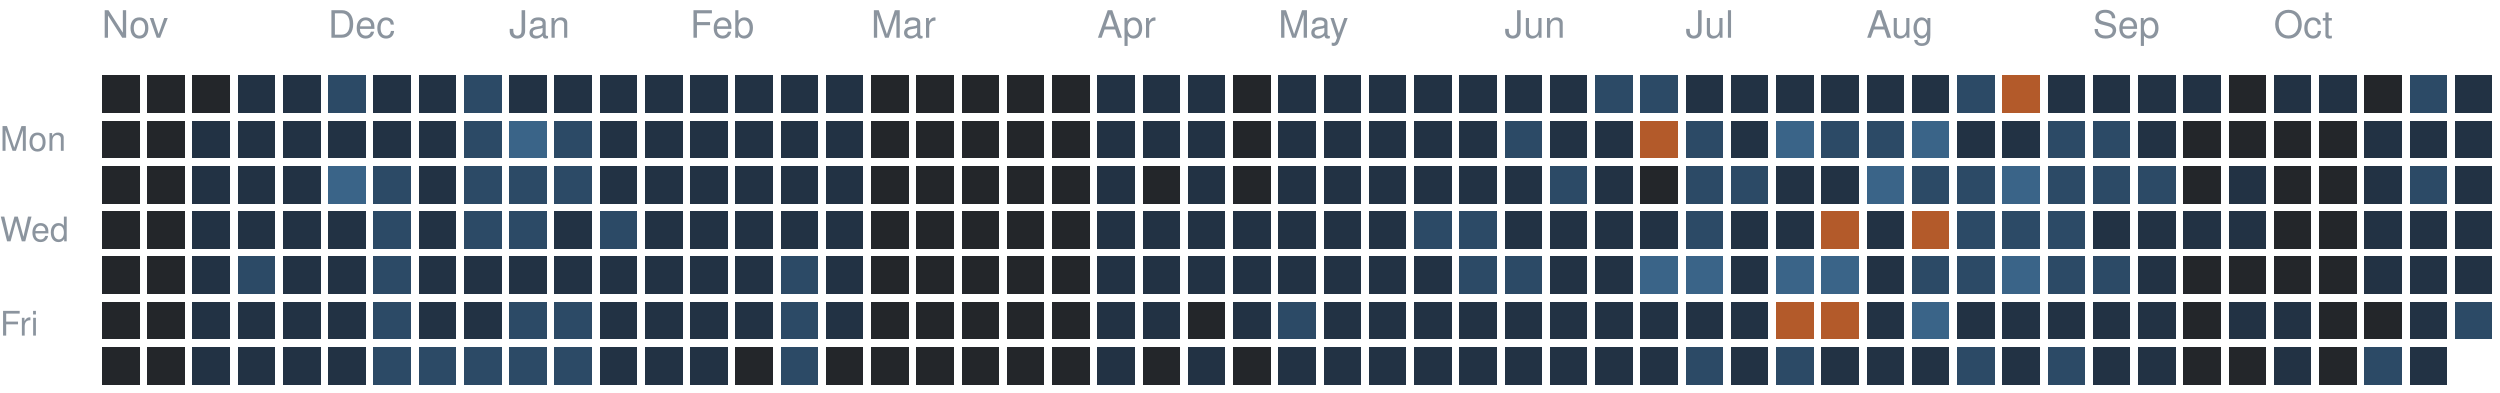
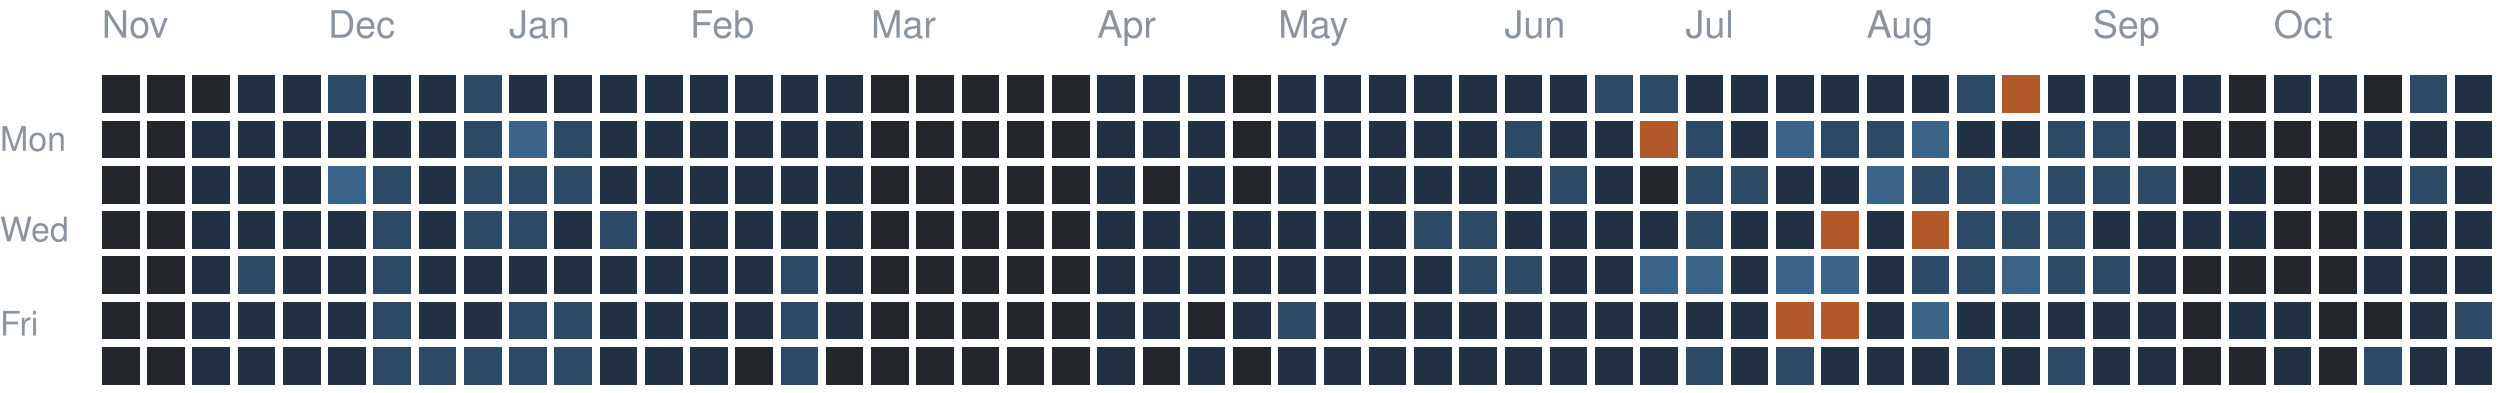
<svg xmlns="http://www.w3.org/2000/svg" version="1.1" width="663" height="104">
  <rect style="fill:#23262a;shape-rendering:crispedges" data-score="0" data-date="2025-11-02" x="27" y="20" width="10" height="10" />
  <rect style="fill:#23262a;shape-rendering:crispedges" data-score="0" data-date="2025-11-09" x="39" y="20" width="10" height="10" />
  <rect style="fill:#23262a;shape-rendering:crispedges" data-score="0" data-date="2025-11-16" x="51" y="20" width="10" height="10" />
  <rect style="fill:#223244;shape-rendering:crispedges" data-score="1" data-date="2025-11-23" x="63" y="20" width="10" height="10" />
  <rect style="fill:#223244;shape-rendering:crispedges" data-score="1" data-date="2025-11-30" x="75" y="20" width="10" height="10" />
  <rect style="fill:#2c4a66;shape-rendering:crispedges" data-score="2" data-date="2025-12-07" x="87" y="20" width="10" height="10" />
  <rect style="fill:#223244;shape-rendering:crispedges" data-score="1" data-date="2025-12-14" x="99" y="20" width="10" height="10" />
  <rect style="fill:#223244;shape-rendering:crispedges" data-score="1" data-date="2025-12-21" x="111" y="20" width="10" height="10" />
  <rect style="fill:#2c4a66;shape-rendering:crispedges" data-score="2" data-date="2025-12-28" x="123" y="20" width="10" height="10" />
  <rect style="fill:#223244;shape-rendering:crispedges" data-score="1" data-date="2026-01-04" x="135" y="20" width="10" height="10" />
  <rect style="fill:#223244;shape-rendering:crispedges" data-score="1" data-date="2026-01-11" x="147" y="20" width="10" height="10" />
  <rect style="fill:#223244;shape-rendering:crispedges" data-score="1" data-date="2026-01-18" x="159" y="20" width="10" height="10" />
  <rect style="fill:#223244;shape-rendering:crispedges" data-score="1" data-date="2026-01-25" x="171" y="20" width="10" height="10" />
  <rect style="fill:#223244;shape-rendering:crispedges" data-score="1" data-date="2026-02-01" x="183" y="20" width="10" height="10" />
  <rect style="fill:#223244;shape-rendering:crispedges" data-score="1" data-date="2026-02-08" x="195" y="20" width="10" height="10" />
  <rect style="fill:#223244;shape-rendering:crispedges" data-score="1" data-date="2026-02-15" x="207" y="20" width="10" height="10" />
  <rect style="fill:#223244;shape-rendering:crispedges" data-score="1" data-date="2026-02-22" x="219" y="20" width="10" height="10" />
  <rect style="fill:#23262a;shape-rendering:crispedges" data-score="0" data-date="2026-03-01" x="231" y="20" width="10" height="10" />
  <rect style="fill:#23262a;shape-rendering:crispedges" data-score="0" data-date="2026-03-08" x="243" y="20" width="10" height="10" />
  <rect style="fill:#23262a;shape-rendering:crispedges" data-score="0" data-date="2026-03-15" x="255" y="20" width="10" height="10" />
  <rect style="fill:#23262a;shape-rendering:crispedges" data-score="0" data-date="2026-03-22" x="267" y="20" width="10" height="10" />
  <rect style="fill:#23262a;shape-rendering:crispedges" data-score="0" data-date="2026-03-29" x="279" y="20" width="10" height="10" />
  <rect style="fill:#223244;shape-rendering:crispedges" data-score="1" data-date="2026-04-05" x="291" y="20" width="10" height="10" />
  <rect style="fill:#223244;shape-rendering:crispedges" data-score="1" data-date="2026-04-12" x="303" y="20" width="10" height="10" />
  <rect style="fill:#223244;shape-rendering:crispedges" data-score="1" data-date="2026-04-19" x="315" y="20" width="10" height="10" />
  <rect style="fill:#23262a;shape-rendering:crispedges" data-score="0" data-date="2026-04-26" x="327" y="20" width="10" height="10" />
  <rect style="fill:#223244;shape-rendering:crispedges" data-score="1" data-date="2026-05-03" x="339" y="20" width="10" height="10" />
  <rect style="fill:#223244;shape-rendering:crispedges" data-score="1" data-date="2026-05-10" x="351" y="20" width="10" height="10" />
  <rect style="fill:#223244;shape-rendering:crispedges" data-score="1" data-date="2026-05-17" x="363" y="20" width="10" height="10" />
  <rect style="fill:#223244;shape-rendering:crispedges" data-score="1" data-date="2026-05-24" x="375" y="20" width="10" height="10" />
  <rect style="fill:#223244;shape-rendering:crispedges" data-score="1" data-date="2026-05-31" x="387" y="20" width="10" height="10" />
  <rect style="fill:#223244;shape-rendering:crispedges" data-score="1" data-date="2026-06-07" x="399" y="20" width="10" height="10" />
  <rect style="fill:#223244;shape-rendering:crispedges" data-score="1" data-date="2026-06-14" x="411" y="20" width="10" height="10" />
  <rect style="fill:#2c4a66;shape-rendering:crispedges" data-score="2" data-date="2026-06-21" x="423" y="20" width="10" height="10" />
  <rect style="fill:#2c4a66;shape-rendering:crispedges" data-score="2" data-date="2026-06-28" x="435" y="20" width="10" height="10" />
  <rect style="fill:#223244;shape-rendering:crispedges" data-score="1" data-date="2026-07-05" x="447" y="20" width="10" height="10" />
  <rect style="fill:#223244;shape-rendering:crispedges" data-score="1" data-date="2026-07-12" x="459" y="20" width="10" height="10" />
  <rect style="fill:#223244;shape-rendering:crispedges" data-score="1" data-date="2026-07-19" x="471" y="20" width="10" height="10" />
  <rect style="fill:#223244;shape-rendering:crispedges" data-score="1" data-date="2026-07-26" x="483" y="20" width="10" height="10" />
  <rect style="fill:#223244;shape-rendering:crispedges" data-score="1" data-date="2026-08-02" x="495" y="20" width="10" height="10" />
  <rect style="fill:#223244;shape-rendering:crispedges" data-score="1" data-date="2026-08-09" x="507" y="20" width="10" height="10" />
  <rect style="fill:#2c4a66;shape-rendering:crispedges" data-score="2" data-date="2026-08-16" x="519" y="20" width="10" height="10" />
  <rect style="fill:#b35a2a;shape-rendering:crispedges" data-score="4" data-date="2026-08-23" x="531" y="20" width="10" height="10" />
  <rect style="fill:#223244;shape-rendering:crispedges" data-score="1" data-date="2026-08-30" x="543" y="20" width="10" height="10" />
  <rect style="fill:#223244;shape-rendering:crispedges" data-score="1" data-date="2026-09-06" x="555" y="20" width="10" height="10" />
  <rect style="fill:#223244;shape-rendering:crispedges" data-score="1" data-date="2026-09-13" x="567" y="20" width="10" height="10" />
  <rect style="fill:#223244;shape-rendering:crispedges" data-score="1" data-date="2026-09-20" x="579" y="20" width="10" height="10" />
  <rect style="fill:#23262a;shape-rendering:crispedges" data-score="0" data-date="2026-09-27" x="591" y="20" width="10" height="10" />
  <rect style="fill:#223244;shape-rendering:crispedges" data-score="1" data-date="2026-10-04" x="603" y="20" width="10" height="10" />
  <rect style="fill:#223244;shape-rendering:crispedges" data-score="1" data-date="2026-10-11" x="615" y="20" width="10" height="10" />
  <rect style="fill:#23262a;shape-rendering:crispedges" data-score="0" data-date="2026-10-18" x="627" y="20" width="10" height="10" />
  <rect style="fill:#2c4a66;shape-rendering:crispedges" data-score="2" data-date="2026-10-25" x="639" y="20" width="10" height="10" />
  <rect style="fill:#223244;shape-rendering:crispedges" data-score="1" data-date="2026-11-01" x="651" y="20" width="10" height="10" />
  <rect style="fill:#23262a;shape-rendering:crispedges" data-score="0" data-date="2025-11-03" x="27" y="32" width="10" height="10" />
  <rect style="fill:#23262a;shape-rendering:crispedges" data-score="0" data-date="2025-11-10" x="39" y="32" width="10" height="10" />
  <rect style="fill:#223244;shape-rendering:crispedges" data-score="1" data-date="2025-11-17" x="51" y="32" width="10" height="10" />
  <rect style="fill:#223244;shape-rendering:crispedges" data-score="1" data-date="2025-11-24" x="63" y="32" width="10" height="10" />
  <rect style="fill:#223244;shape-rendering:crispedges" data-score="1" data-date="2025-12-01" x="75" y="32" width="10" height="10" />
  <rect style="fill:#223244;shape-rendering:crispedges" data-score="1" data-date="2025-12-08" x="87" y="32" width="10" height="10" />
  <rect style="fill:#223244;shape-rendering:crispedges" data-score="1" data-date="2025-12-15" x="99" y="32" width="10" height="10" />
  <rect style="fill:#223244;shape-rendering:crispedges" data-score="1" data-date="2025-12-22" x="111" y="32" width="10" height="10" />
  <rect style="fill:#2c4a66;shape-rendering:crispedges" data-score="2" data-date="2025-12-29" x="123" y="32" width="10" height="10" />
  <rect style="fill:#3a6488;shape-rendering:crispedges" data-score="3" data-date="2026-01-05" x="135" y="32" width="10" height="10" />
  <rect style="fill:#2c4a66;shape-rendering:crispedges" data-score="2" data-date="2026-01-12" x="147" y="32" width="10" height="10" />
  <rect style="fill:#223244;shape-rendering:crispedges" data-score="1" data-date="2026-01-19" x="159" y="32" width="10" height="10" />
  <rect style="fill:#223244;shape-rendering:crispedges" data-score="1" data-date="2026-01-26" x="171" y="32" width="10" height="10" />
  <rect style="fill:#223244;shape-rendering:crispedges" data-score="1" data-date="2026-02-02" x="183" y="32" width="10" height="10" />
  <rect style="fill:#223244;shape-rendering:crispedges" data-score="1" data-date="2026-02-09" x="195" y="32" width="10" height="10" />
  <rect style="fill:#223244;shape-rendering:crispedges" data-score="1" data-date="2026-02-16" x="207" y="32" width="10" height="10" />
  <rect style="fill:#223244;shape-rendering:crispedges" data-score="1" data-date="2026-02-23" x="219" y="32" width="10" height="10" />
  <rect style="fill:#23262a;shape-rendering:crispedges" data-score="0" data-date="2026-03-02" x="231" y="32" width="10" height="10" />
  <rect style="fill:#23262a;shape-rendering:crispedges" data-score="0" data-date="2026-03-09" x="243" y="32" width="10" height="10" />
  <rect style="fill:#23262a;shape-rendering:crispedges" data-score="0" data-date="2026-03-16" x="255" y="32" width="10" height="10" />
  <rect style="fill:#23262a;shape-rendering:crispedges" data-score="0" data-date="2026-03-23" x="267" y="32" width="10" height="10" />
  <rect style="fill:#23262a;shape-rendering:crispedges" data-score="0" data-date="2026-03-30" x="279" y="32" width="10" height="10" />
  <rect style="fill:#223244;shape-rendering:crispedges" data-score="1" data-date="2026-04-06" x="291" y="32" width="10" height="10" />
  <rect style="fill:#223244;shape-rendering:crispedges" data-score="1" data-date="2026-04-13" x="303" y="32" width="10" height="10" />
  <rect style="fill:#223244;shape-rendering:crispedges" data-score="1" data-date="2026-04-20" x="315" y="32" width="10" height="10" />
  <rect style="fill:#23262a;shape-rendering:crispedges" data-score="0" data-date="2026-04-27" x="327" y="32" width="10" height="10" />
  <rect style="fill:#223244;shape-rendering:crispedges" data-score="1" data-date="2026-05-04" x="339" y="32" width="10" height="10" />
  <rect style="fill:#223244;shape-rendering:crispedges" data-score="1" data-date="2026-05-11" x="351" y="32" width="10" height="10" />
  <rect style="fill:#223244;shape-rendering:crispedges" data-score="1" data-date="2026-05-18" x="363" y="32" width="10" height="10" />
  <rect style="fill:#223244;shape-rendering:crispedges" data-score="1" data-date="2026-05-25" x="375" y="32" width="10" height="10" />
  <rect style="fill:#223244;shape-rendering:crispedges" data-score="1" data-date="2026-06-01" x="387" y="32" width="10" height="10" />
  <rect style="fill:#2c4a66;shape-rendering:crispedges" data-score="2" data-date="2026-06-08" x="399" y="32" width="10" height="10" />
  <rect style="fill:#223244;shape-rendering:crispedges" data-score="1" data-date="2026-06-15" x="411" y="32" width="10" height="10" />
  <rect style="fill:#223244;shape-rendering:crispedges" data-score="1" data-date="2026-06-22" x="423" y="32" width="10" height="10" />
  <rect style="fill:#b35a2a;shape-rendering:crispedges" data-score="4" data-date="2026-06-29" x="435" y="32" width="10" height="10" />
  <rect style="fill:#2c4a66;shape-rendering:crispedges" data-score="2" data-date="2026-07-06" x="447" y="32" width="10" height="10" />
  <rect style="fill:#223244;shape-rendering:crispedges" data-score="1" data-date="2026-07-13" x="459" y="32" width="10" height="10" />
  <rect style="fill:#3a6488;shape-rendering:crispedges" data-score="3" data-date="2026-07-20" x="471" y="32" width="10" height="10" />
  <rect style="fill:#2c4a66;shape-rendering:crispedges" data-score="2" data-date="2026-07-27" x="483" y="32" width="10" height="10" />
  <rect style="fill:#2c4a66;shape-rendering:crispedges" data-score="2" data-date="2026-08-03" x="495" y="32" width="10" height="10" />
  <rect style="fill:#3a6488;shape-rendering:crispedges" data-score="3" data-date="2026-08-10" x="507" y="32" width="10" height="10" />
  <rect style="fill:#223244;shape-rendering:crispedges" data-score="1" data-date="2026-08-17" x="519" y="32" width="10" height="10" />
  <rect style="fill:#223244;shape-rendering:crispedges" data-score="1" data-date="2026-08-24" x="531" y="32" width="10" height="10" />
  <rect style="fill:#2c4a66;shape-rendering:crispedges" data-score="2" data-date="2026-08-31" x="543" y="32" width="10" height="10" />
  <rect style="fill:#2c4a66;shape-rendering:crispedges" data-score="2" data-date="2026-09-07" x="555" y="32" width="10" height="10" />
  <rect style="fill:#223244;shape-rendering:crispedges" data-score="1" data-date="2026-09-14" x="567" y="32" width="10" height="10" />
  <rect style="fill:#23262a;shape-rendering:crispedges" data-score="0" data-date="2026-09-21" x="579" y="32" width="10" height="10" />
  <rect style="fill:#23262a;shape-rendering:crispedges" data-score="0" data-date="2026-09-28" x="591" y="32" width="10" height="10" />
  <rect style="fill:#23262a;shape-rendering:crispedges" data-score="0" data-date="2026-10-05" x="603" y="32" width="10" height="10" />
  <rect style="fill:#23262a;shape-rendering:crispedges" data-score="0" data-date="2026-10-12" x="615" y="32" width="10" height="10" />
  <rect style="fill:#223244;shape-rendering:crispedges" data-score="1" data-date="2026-10-19" x="627" y="32" width="10" height="10" />
  <rect style="fill:#223244;shape-rendering:crispedges" data-score="1" data-date="2026-10-26" x="639" y="32" width="10" height="10" />
  <rect style="fill:#223244;shape-rendering:crispedges" data-score="1" data-date="2026-11-02" x="651" y="32" width="10" height="10" />
  <rect style="fill:#23262a;shape-rendering:crispedges" data-score="0" data-date="2025-11-04" x="27" y="44" width="10" height="10" />
  <rect style="fill:#23262a;shape-rendering:crispedges" data-score="0" data-date="2025-11-11" x="39" y="44" width="10" height="10" />
  <rect style="fill:#223244;shape-rendering:crispedges" data-score="1" data-date="2025-11-18" x="51" y="44" width="10" height="10" />
  <rect style="fill:#223244;shape-rendering:crispedges" data-score="1" data-date="2025-11-25" x="63" y="44" width="10" height="10" />
  <rect style="fill:#223244;shape-rendering:crispedges" data-score="1" data-date="2025-12-02" x="75" y="44" width="10" height="10" />
  <rect style="fill:#3a6488;shape-rendering:crispedges" data-score="3" data-date="2025-12-09" x="87" y="44" width="10" height="10" />
  <rect style="fill:#2c4a66;shape-rendering:crispedges" data-score="2" data-date="2025-12-16" x="99" y="44" width="10" height="10" />
  <rect style="fill:#223244;shape-rendering:crispedges" data-score="1" data-date="2025-12-23" x="111" y="44" width="10" height="10" />
  <rect style="fill:#2c4a66;shape-rendering:crispedges" data-score="2" data-date="2025-12-30" x="123" y="44" width="10" height="10" />
  <rect style="fill:#2c4a66;shape-rendering:crispedges" data-score="2" data-date="2026-01-06" x="135" y="44" width="10" height="10" />
  <rect style="fill:#2c4a66;shape-rendering:crispedges" data-score="2" data-date="2026-01-13" x="147" y="44" width="10" height="10" />
  <rect style="fill:#223244;shape-rendering:crispedges" data-score="1" data-date="2026-01-20" x="159" y="44" width="10" height="10" />
  <rect style="fill:#223244;shape-rendering:crispedges" data-score="1" data-date="2026-01-27" x="171" y="44" width="10" height="10" />
  <rect style="fill:#223244;shape-rendering:crispedges" data-score="1" data-date="2026-02-03" x="183" y="44" width="10" height="10" />
  <rect style="fill:#223244;shape-rendering:crispedges" data-score="1" data-date="2026-02-10" x="195" y="44" width="10" height="10" />
  <rect style="fill:#223244;shape-rendering:crispedges" data-score="1" data-date="2026-02-17" x="207" y="44" width="10" height="10" />
  <rect style="fill:#223244;shape-rendering:crispedges" data-score="1" data-date="2026-02-24" x="219" y="44" width="10" height="10" />
  <rect style="fill:#23262a;shape-rendering:crispedges" data-score="0" data-date="2026-03-03" x="231" y="44" width="10" height="10" />
  <rect style="fill:#23262a;shape-rendering:crispedges" data-score="0" data-date="2026-03-10" x="243" y="44" width="10" height="10" />
  <rect style="fill:#23262a;shape-rendering:crispedges" data-score="0" data-date="2026-03-17" x="255" y="44" width="10" height="10" />
  <rect style="fill:#23262a;shape-rendering:crispedges" data-score="0" data-date="2026-03-24" x="267" y="44" width="10" height="10" />
  <rect style="fill:#23262a;shape-rendering:crispedges" data-score="0" data-date="2026-03-31" x="279" y="44" width="10" height="10" />
  <rect style="fill:#223244;shape-rendering:crispedges" data-score="1" data-date="2026-04-07" x="291" y="44" width="10" height="10" />
  <rect style="fill:#23262a;shape-rendering:crispedges" data-score="0" data-date="2026-04-14" x="303" y="44" width="10" height="10" />
  <rect style="fill:#223244;shape-rendering:crispedges" data-score="1" data-date="2026-04-21" x="315" y="44" width="10" height="10" />
  <rect style="fill:#23262a;shape-rendering:crispedges" data-score="0" data-date="2026-04-28" x="327" y="44" width="10" height="10" />
  <rect style="fill:#223244;shape-rendering:crispedges" data-score="1" data-date="2026-05-05" x="339" y="44" width="10" height="10" />
  <rect style="fill:#223244;shape-rendering:crispedges" data-score="1" data-date="2026-05-12" x="351" y="44" width="10" height="10" />
  <rect style="fill:#223244;shape-rendering:crispedges" data-score="1" data-date="2026-05-19" x="363" y="44" width="10" height="10" />
  <rect style="fill:#223244;shape-rendering:crispedges" data-score="1" data-date="2026-05-26" x="375" y="44" width="10" height="10" />
  <rect style="fill:#223244;shape-rendering:crispedges" data-score="1" data-date="2026-06-02" x="387" y="44" width="10" height="10" />
  <rect style="fill:#223244;shape-rendering:crispedges" data-score="1" data-date="2026-06-09" x="399" y="44" width="10" height="10" />
  <rect style="fill:#2c4a66;shape-rendering:crispedges" data-score="2" data-date="2026-06-16" x="411" y="44" width="10" height="10" />
  <rect style="fill:#223244;shape-rendering:crispedges" data-score="1" data-date="2026-06-23" x="423" y="44" width="10" height="10" />
  <rect style="fill:#23262a;shape-rendering:crispedges" data-score="0" data-date="2026-06-30" x="435" y="44" width="10" height="10" />
  <rect style="fill:#2c4a66;shape-rendering:crispedges" data-score="2" data-date="2026-07-07" x="447" y="44" width="10" height="10" />
  <rect style="fill:#2c4a66;shape-rendering:crispedges" data-score="2" data-date="2026-07-14" x="459" y="44" width="10" height="10" />
  <rect style="fill:#223244;shape-rendering:crispedges" data-score="1" data-date="2026-07-21" x="471" y="44" width="10" height="10" />
  <rect style="fill:#223244;shape-rendering:crispedges" data-score="1" data-date="2026-07-28" x="483" y="44" width="10" height="10" />
  <rect style="fill:#3a6488;shape-rendering:crispedges" data-score="3" data-date="2026-08-04" x="495" y="44" width="10" height="10" />
  <rect style="fill:#2c4a66;shape-rendering:crispedges" data-score="2" data-date="2026-08-11" x="507" y="44" width="10" height="10" />
  <rect style="fill:#2c4a66;shape-rendering:crispedges" data-score="2" data-date="2026-08-18" x="519" y="44" width="10" height="10" />
  <rect style="fill:#3a6488;shape-rendering:crispedges" data-score="3" data-date="2026-08-25" x="531" y="44" width="10" height="10" />
  <rect style="fill:#2c4a66;shape-rendering:crispedges" data-score="2" data-date="2026-09-01" x="543" y="44" width="10" height="10" />
  <rect style="fill:#2c4a66;shape-rendering:crispedges" data-score="2" data-date="2026-09-08" x="555" y="44" width="10" height="10" />
  <rect style="fill:#2c4a66;shape-rendering:crispedges" data-score="2" data-date="2026-09-15" x="567" y="44" width="10" height="10" />
  <rect style="fill:#23262a;shape-rendering:crispedges" data-score="0" data-date="2026-09-22" x="579" y="44" width="10" height="10" />
  <rect style="fill:#223244;shape-rendering:crispedges" data-score="1" data-date="2026-09-29" x="591" y="44" width="10" height="10" />
  <rect style="fill:#23262a;shape-rendering:crispedges" data-score="0" data-date="2026-10-06" x="603" y="44" width="10" height="10" />
  <rect style="fill:#23262a;shape-rendering:crispedges" data-score="0" data-date="2026-10-13" x="615" y="44" width="10" height="10" />
  <rect style="fill:#223244;shape-rendering:crispedges" data-score="1" data-date="2026-10-20" x="627" y="44" width="10" height="10" />
  <rect style="fill:#2c4a66;shape-rendering:crispedges" data-score="2" data-date="2026-10-27" x="639" y="44" width="10" height="10" />
  <rect style="fill:#223244;shape-rendering:crispedges" data-score="1" data-date="2026-11-03" x="651" y="44" width="10" height="10" />
  <rect style="fill:#23262a;shape-rendering:crispedges" data-score="0" data-date="2025-11-05" x="27" y="56" width="10" height="10" />
  <rect style="fill:#23262a;shape-rendering:crispedges" data-score="0" data-date="2025-11-12" x="39" y="56" width="10" height="10" />
  <rect style="fill:#223244;shape-rendering:crispedges" data-score="1" data-date="2025-11-19" x="51" y="56" width="10" height="10" />
  <rect style="fill:#223244;shape-rendering:crispedges" data-score="1" data-date="2025-11-26" x="63" y="56" width="10" height="10" />
  <rect style="fill:#223244;shape-rendering:crispedges" data-score="1" data-date="2025-12-03" x="75" y="56" width="10" height="10" />
  <rect style="fill:#223244;shape-rendering:crispedges" data-score="1" data-date="2025-12-10" x="87" y="56" width="10" height="10" />
  <rect style="fill:#2c4a66;shape-rendering:crispedges" data-score="2" data-date="2025-12-17" x="99" y="56" width="10" height="10" />
  <rect style="fill:#223244;shape-rendering:crispedges" data-score="1" data-date="2025-12-24" x="111" y="56" width="10" height="10" />
  <rect style="fill:#2c4a66;shape-rendering:crispedges" data-score="2" data-date="2025-12-31" x="123" y="56" width="10" height="10" />
  <rect style="fill:#2c4a66;shape-rendering:crispedges" data-score="2" data-date="2026-01-07" x="135" y="56" width="10" height="10" />
  <rect style="fill:#223244;shape-rendering:crispedges" data-score="1" data-date="2026-01-14" x="147" y="56" width="10" height="10" />
  <rect style="fill:#2c4a66;shape-rendering:crispedges" data-score="2" data-date="2026-01-21" x="159" y="56" width="10" height="10" />
  <rect style="fill:#223244;shape-rendering:crispedges" data-score="1" data-date="2026-01-28" x="171" y="56" width="10" height="10" />
  <rect style="fill:#223244;shape-rendering:crispedges" data-score="1" data-date="2026-02-04" x="183" y="56" width="10" height="10" />
  <rect style="fill:#223244;shape-rendering:crispedges" data-score="1" data-date="2026-02-11" x="195" y="56" width="10" height="10" />
  <rect style="fill:#223244;shape-rendering:crispedges" data-score="1" data-date="2026-02-18" x="207" y="56" width="10" height="10" />
  <rect style="fill:#223244;shape-rendering:crispedges" data-score="1" data-date="2026-02-25" x="219" y="56" width="10" height="10" />
  <rect style="fill:#23262a;shape-rendering:crispedges" data-score="0" data-date="2026-03-04" x="231" y="56" width="10" height="10" />
  <rect style="fill:#23262a;shape-rendering:crispedges" data-score="0" data-date="2026-03-11" x="243" y="56" width="10" height="10" />
  <rect style="fill:#23262a;shape-rendering:crispedges" data-score="0" data-date="2026-03-18" x="255" y="56" width="10" height="10" />
  <rect style="fill:#23262a;shape-rendering:crispedges" data-score="0" data-date="2026-03-25" x="267" y="56" width="10" height="10" />
  <rect style="fill:#23262a;shape-rendering:crispedges" data-score="0" data-date="2026-04-01" x="279" y="56" width="10" height="10" />
  <rect style="fill:#223244;shape-rendering:crispedges" data-score="1" data-date="2026-04-08" x="291" y="56" width="10" height="10" />
  <rect style="fill:#223244;shape-rendering:crispedges" data-score="1" data-date="2026-04-15" x="303" y="56" width="10" height="10" />
  <rect style="fill:#223244;shape-rendering:crispedges" data-score="1" data-date="2026-04-22" x="315" y="56" width="10" height="10" />
  <rect style="fill:#223244;shape-rendering:crispedges" data-score="1" data-date="2026-04-29" x="327" y="56" width="10" height="10" />
  <rect style="fill:#223244;shape-rendering:crispedges" data-score="1" data-date="2026-05-06" x="339" y="56" width="10" height="10" />
  <rect style="fill:#223244;shape-rendering:crispedges" data-score="1" data-date="2026-05-13" x="351" y="56" width="10" height="10" />
  <rect style="fill:#223244;shape-rendering:crispedges" data-score="1" data-date="2026-05-20" x="363" y="56" width="10" height="10" />
  <rect style="fill:#2c4a66;shape-rendering:crispedges" data-score="2" data-date="2026-05-27" x="375" y="56" width="10" height="10" />
  <rect style="fill:#2c4a66;shape-rendering:crispedges" data-score="2" data-date="2026-06-03" x="387" y="56" width="10" height="10" />
  <rect style="fill:#223244;shape-rendering:crispedges" data-score="1" data-date="2026-06-10" x="399" y="56" width="10" height="10" />
  <rect style="fill:#223244;shape-rendering:crispedges" data-score="1" data-date="2026-06-17" x="411" y="56" width="10" height="10" />
  <rect style="fill:#223244;shape-rendering:crispedges" data-score="1" data-date="2026-06-24" x="423" y="56" width="10" height="10" />
  <rect style="fill:#223244;shape-rendering:crispedges" data-score="1" data-date="2026-07-01" x="435" y="56" width="10" height="10" />
  <rect style="fill:#2c4a66;shape-rendering:crispedges" data-score="2" data-date="2026-07-08" x="447" y="56" width="10" height="10" />
  <rect style="fill:#223244;shape-rendering:crispedges" data-score="1" data-date="2026-07-15" x="459" y="56" width="10" height="10" />
  <rect style="fill:#223244;shape-rendering:crispedges" data-score="1" data-date="2026-07-22" x="471" y="56" width="10" height="10" />
  <rect style="fill:#b35a2a;shape-rendering:crispedges" data-score="4" data-date="2026-07-29" x="483" y="56" width="10" height="10" />
  <rect style="fill:#223244;shape-rendering:crispedges" data-score="1" data-date="2026-08-05" x="495" y="56" width="10" height="10" />
  <rect style="fill:#b35a2a;shape-rendering:crispedges" data-score="4" data-date="2026-08-12" x="507" y="56" width="10" height="10" />
  <rect style="fill:#2c4a66;shape-rendering:crispedges" data-score="2" data-date="2026-08-19" x="519" y="56" width="10" height="10" />
  <rect style="fill:#2c4a66;shape-rendering:crispedges" data-score="2" data-date="2026-08-26" x="531" y="56" width="10" height="10" />
  <rect style="fill:#2c4a66;shape-rendering:crispedges" data-score="2" data-date="2026-09-02" x="543" y="56" width="10" height="10" />
  <rect style="fill:#223244;shape-rendering:crispedges" data-score="1" data-date="2026-09-09" x="555" y="56" width="10" height="10" />
  <rect style="fill:#223244;shape-rendering:crispedges" data-score="1" data-date="2026-09-16" x="567" y="56" width="10" height="10" />
  <rect style="fill:#223244;shape-rendering:crispedges" data-score="1" data-date="2026-09-23" x="579" y="56" width="10" height="10" />
  <rect style="fill:#223244;shape-rendering:crispedges" data-score="1" data-date="2026-09-30" x="591" y="56" width="10" height="10" />
  <rect style="fill:#23262a;shape-rendering:crispedges" data-score="0" data-date="2026-10-07" x="603" y="56" width="10" height="10" />
  <rect style="fill:#23262a;shape-rendering:crispedges" data-score="0" data-date="2026-10-14" x="615" y="56" width="10" height="10" />
  <rect style="fill:#223244;shape-rendering:crispedges" data-score="1" data-date="2026-10-21" x="627" y="56" width="10" height="10" />
  <rect style="fill:#223244;shape-rendering:crispedges" data-score="1" data-date="2026-10-28" x="639" y="56" width="10" height="10" />
  <rect style="fill:#223244;shape-rendering:crispedges" data-score="1" data-date="2026-11-04" x="651" y="56" width="10" height="10" />
  <rect style="fill:#23262a;shape-rendering:crispedges" data-score="0" data-date="2025-11-06" x="27" y="68" width="10" height="10" />
  <rect style="fill:#23262a;shape-rendering:crispedges" data-score="0" data-date="2025-11-13" x="39" y="68" width="10" height="10" />
  <rect style="fill:#223244;shape-rendering:crispedges" data-score="1" data-date="2025-11-20" x="51" y="68" width="10" height="10" />
  <rect style="fill:#2c4a66;shape-rendering:crispedges" data-score="2" data-date="2025-11-27" x="63" y="68" width="10" height="10" />
  <rect style="fill:#223244;shape-rendering:crispedges" data-score="1" data-date="2025-12-04" x="75" y="68" width="10" height="10" />
  <rect style="fill:#223244;shape-rendering:crispedges" data-score="1" data-date="2025-12-11" x="87" y="68" width="10" height="10" />
  <rect style="fill:#2c4a66;shape-rendering:crispedges" data-score="2" data-date="2025-12-18" x="99" y="68" width="10" height="10" />
  <rect style="fill:#223244;shape-rendering:crispedges" data-score="1" data-date="2025-12-25" x="111" y="68" width="10" height="10" />
  <rect style="fill:#223244;shape-rendering:crispedges" data-score="1" data-date="2026-01-01" x="123" y="68" width="10" height="10" />
  <rect style="fill:#223244;shape-rendering:crispedges" data-score="1" data-date="2026-01-08" x="135" y="68" width="10" height="10" />
  <rect style="fill:#223244;shape-rendering:crispedges" data-score="1" data-date="2026-01-15" x="147" y="68" width="10" height="10" />
  <rect style="fill:#223244;shape-rendering:crispedges" data-score="1" data-date="2026-01-22" x="159" y="68" width="10" height="10" />
  <rect style="fill:#223244;shape-rendering:crispedges" data-score="1" data-date="2026-01-29" x="171" y="68" width="10" height="10" />
  <rect style="fill:#223244;shape-rendering:crispedges" data-score="1" data-date="2026-02-05" x="183" y="68" width="10" height="10" />
  <rect style="fill:#223244;shape-rendering:crispedges" data-score="1" data-date="2026-02-12" x="195" y="68" width="10" height="10" />
  <rect style="fill:#2c4a66;shape-rendering:crispedges" data-score="2" data-date="2026-02-19" x="207" y="68" width="10" height="10" />
  <rect style="fill:#223244;shape-rendering:crispedges" data-score="1" data-date="2026-02-26" x="219" y="68" width="10" height="10" />
  <rect style="fill:#23262a;shape-rendering:crispedges" data-score="0" data-date="2026-03-05" x="231" y="68" width="10" height="10" />
  <rect style="fill:#23262a;shape-rendering:crispedges" data-score="0" data-date="2026-03-12" x="243" y="68" width="10" height="10" />
  <rect style="fill:#23262a;shape-rendering:crispedges" data-score="0" data-date="2026-03-19" x="255" y="68" width="10" height="10" />
  <rect style="fill:#23262a;shape-rendering:crispedges" data-score="0" data-date="2026-03-26" x="267" y="68" width="10" height="10" />
  <rect style="fill:#23262a;shape-rendering:crispedges" data-score="0" data-date="2026-04-02" x="279" y="68" width="10" height="10" />
  <rect style="fill:#223244;shape-rendering:crispedges" data-score="1" data-date="2026-04-09" x="291" y="68" width="10" height="10" />
  <rect style="fill:#223244;shape-rendering:crispedges" data-score="1" data-date="2026-04-16" x="303" y="68" width="10" height="10" />
  <rect style="fill:#223244;shape-rendering:crispedges" data-score="1" data-date="2026-04-23" x="315" y="68" width="10" height="10" />
  <rect style="fill:#223244;shape-rendering:crispedges" data-score="1" data-date="2026-04-30" x="327" y="68" width="10" height="10" />
  <rect style="fill:#223244;shape-rendering:crispedges" data-score="1" data-date="2026-05-07" x="339" y="68" width="10" height="10" />
  <rect style="fill:#223244;shape-rendering:crispedges" data-score="1" data-date="2026-05-14" x="351" y="68" width="10" height="10" />
  <rect style="fill:#223244;shape-rendering:crispedges" data-score="1" data-date="2026-05-21" x="363" y="68" width="10" height="10" />
  <rect style="fill:#223244;shape-rendering:crispedges" data-score="1" data-date="2026-05-28" x="375" y="68" width="10" height="10" />
  <rect style="fill:#2c4a66;shape-rendering:crispedges" data-score="2" data-date="2026-06-04" x="387" y="68" width="10" height="10" />
  <rect style="fill:#2c4a66;shape-rendering:crispedges" data-score="2" data-date="2026-06-11" x="399" y="68" width="10" height="10" />
  <rect style="fill:#223244;shape-rendering:crispedges" data-score="1" data-date="2026-06-18" x="411" y="68" width="10" height="10" />
  <rect style="fill:#223244;shape-rendering:crispedges" data-score="1" data-date="2026-06-25" x="423" y="68" width="10" height="10" />
  <rect style="fill:#3a6488;shape-rendering:crispedges" data-score="3" data-date="2026-07-02" x="435" y="68" width="10" height="10" />
  <rect style="fill:#3a6488;shape-rendering:crispedges" data-score="3" data-date="2026-07-09" x="447" y="68" width="10" height="10" />
  <rect style="fill:#223244;shape-rendering:crispedges" data-score="1" data-date="2026-07-16" x="459" y="68" width="10" height="10" />
  <rect style="fill:#3a6488;shape-rendering:crispedges" data-score="3" data-date="2026-07-23" x="471" y="68" width="10" height="10" />
  <rect style="fill:#3a6488;shape-rendering:crispedges" data-score="3" data-date="2026-07-30" x="483" y="68" width="10" height="10" />
  <rect style="fill:#223244;shape-rendering:crispedges" data-score="1" data-date="2026-08-06" x="495" y="68" width="10" height="10" />
  <rect style="fill:#2c4a66;shape-rendering:crispedges" data-score="2" data-date="2026-08-13" x="507" y="68" width="10" height="10" />
  <rect style="fill:#2c4a66;shape-rendering:crispedges" data-score="2" data-date="2026-08-20" x="519" y="68" width="10" height="10" />
  <rect style="fill:#3a6488;shape-rendering:crispedges" data-score="3" data-date="2026-08-27" x="531" y="68" width="10" height="10" />
  <rect style="fill:#2c4a66;shape-rendering:crispedges" data-score="2" data-date="2026-09-03" x="543" y="68" width="10" height="10" />
  <rect style="fill:#2c4a66;shape-rendering:crispedges" data-score="2" data-date="2026-09-10" x="555" y="68" width="10" height="10" />
  <rect style="fill:#223244;shape-rendering:crispedges" data-score="1" data-date="2026-09-17" x="567" y="68" width="10" height="10" />
  <rect style="fill:#23262a;shape-rendering:crispedges" data-score="0" data-date="2026-09-24" x="579" y="68" width="10" height="10" />
  <rect style="fill:#23262a;shape-rendering:crispedges" data-score="0" data-date="2026-10-01" x="591" y="68" width="10" height="10" />
  <rect style="fill:#23262a;shape-rendering:crispedges" data-score="0" data-date="2026-10-08" x="603" y="68" width="10" height="10" />
  <rect style="fill:#23262a;shape-rendering:crispedges" data-score="0" data-date="2026-10-15" x="615" y="68" width="10" height="10" />
  <rect style="fill:#223244;shape-rendering:crispedges" data-score="1" data-date="2026-10-22" x="627" y="68" width="10" height="10" />
  <rect style="fill:#223244;shape-rendering:crispedges" data-score="1" data-date="2026-10-29" x="639" y="68" width="10" height="10" />
  <rect style="fill:#223244;shape-rendering:crispedges" data-score="1" data-date="2026-11-05" x="651" y="68" width="10" height="10" />
  <rect style="fill:#23262a;shape-rendering:crispedges" data-score="0" data-date="2025-11-07" x="27" y="80" width="10" height="10" />
  <rect style="fill:#23262a;shape-rendering:crispedges" data-score="0" data-date="2025-11-14" x="39" y="80" width="10" height="10" />
  <rect style="fill:#223244;shape-rendering:crispedges" data-score="1" data-date="2025-11-21" x="51" y="80" width="10" height="10" />
  <rect style="fill:#223244;shape-rendering:crispedges" data-score="1" data-date="2025-11-28" x="63" y="80" width="10" height="10" />
  <rect style="fill:#223244;shape-rendering:crispedges" data-score="1" data-date="2025-12-05" x="75" y="80" width="10" height="10" />
  <rect style="fill:#223244;shape-rendering:crispedges" data-score="1" data-date="2025-12-12" x="87" y="80" width="10" height="10" />
  <rect style="fill:#2c4a66;shape-rendering:crispedges" data-score="2" data-date="2025-12-19" x="99" y="80" width="10" height="10" />
  <rect style="fill:#223244;shape-rendering:crispedges" data-score="1" data-date="2025-12-26" x="111" y="80" width="10" height="10" />
  <rect style="fill:#223244;shape-rendering:crispedges" data-score="1" data-date="2026-01-02" x="123" y="80" width="10" height="10" />
  <rect style="fill:#2c4a66;shape-rendering:crispedges" data-score="2" data-date="2026-01-09" x="135" y="80" width="10" height="10" />
  <rect style="fill:#2c4a66;shape-rendering:crispedges" data-score="2" data-date="2026-01-16" x="147" y="80" width="10" height="10" />
  <rect style="fill:#223244;shape-rendering:crispedges" data-score="1" data-date="2026-01-23" x="159" y="80" width="10" height="10" />
  <rect style="fill:#223244;shape-rendering:crispedges" data-score="1" data-date="2026-01-30" x="171" y="80" width="10" height="10" />
  <rect style="fill:#223244;shape-rendering:crispedges" data-score="1" data-date="2026-02-06" x="183" y="80" width="10" height="10" />
  <rect style="fill:#223244;shape-rendering:crispedges" data-score="1" data-date="2026-02-13" x="195" y="80" width="10" height="10" />
  <rect style="fill:#2c4a66;shape-rendering:crispedges" data-score="2" data-date="2026-02-20" x="207" y="80" width="10" height="10" />
  <rect style="fill:#223244;shape-rendering:crispedges" data-score="1" data-date="2026-02-27" x="219" y="80" width="10" height="10" />
  <rect style="fill:#23262a;shape-rendering:crispedges" data-score="0" data-date="2026-03-06" x="231" y="80" width="10" height="10" />
  <rect style="fill:#23262a;shape-rendering:crispedges" data-score="0" data-date="2026-03-13" x="243" y="80" width="10" height="10" />
  <rect style="fill:#23262a;shape-rendering:crispedges" data-score="0" data-date="2026-03-20" x="255" y="80" width="10" height="10" />
  <rect style="fill:#23262a;shape-rendering:crispedges" data-score="0" data-date="2026-03-27" x="267" y="80" width="10" height="10" />
  <rect style="fill:#23262a;shape-rendering:crispedges" data-score="0" data-date="2026-04-03" x="279" y="80" width="10" height="10" />
  <rect style="fill:#223244;shape-rendering:crispedges" data-score="1" data-date="2026-04-10" x="291" y="80" width="10" height="10" />
  <rect style="fill:#223244;shape-rendering:crispedges" data-score="1" data-date="2026-04-17" x="303" y="80" width="10" height="10" />
  <rect style="fill:#23262a;shape-rendering:crispedges" data-score="0" data-date="2026-04-24" x="315" y="80" width="10" height="10" />
  <rect style="fill:#223244;shape-rendering:crispedges" data-score="1" data-date="2026-05-01" x="327" y="80" width="10" height="10" />
  <rect style="fill:#2c4a66;shape-rendering:crispedges" data-score="2" data-date="2026-05-08" x="339" y="80" width="10" height="10" />
  <rect style="fill:#223244;shape-rendering:crispedges" data-score="1" data-date="2026-05-15" x="351" y="80" width="10" height="10" />
  <rect style="fill:#223244;shape-rendering:crispedges" data-score="1" data-date="2026-05-22" x="363" y="80" width="10" height="10" />
  <rect style="fill:#223244;shape-rendering:crispedges" data-score="1" data-date="2026-05-29" x="375" y="80" width="10" height="10" />
  <rect style="fill:#223244;shape-rendering:crispedges" data-score="1" data-date="2026-06-05" x="387" y="80" width="10" height="10" />
  <rect style="fill:#223244;shape-rendering:crispedges" data-score="1" data-date="2026-06-12" x="399" y="80" width="10" height="10" />
  <rect style="fill:#223244;shape-rendering:crispedges" data-score="1" data-date="2026-06-19" x="411" y="80" width="10" height="10" />
  <rect style="fill:#223244;shape-rendering:crispedges" data-score="1" data-date="2026-06-26" x="423" y="80" width="10" height="10" />
  <rect style="fill:#223244;shape-rendering:crispedges" data-score="1" data-date="2026-07-03" x="435" y="80" width="10" height="10" />
  <rect style="fill:#223244;shape-rendering:crispedges" data-score="1" data-date="2026-07-10" x="447" y="80" width="10" height="10" />
  <rect style="fill:#223244;shape-rendering:crispedges" data-score="1" data-date="2026-07-17" x="459" y="80" width="10" height="10" />
  <rect style="fill:#b35a2a;shape-rendering:crispedges" data-score="4" data-date="2026-07-24" x="471" y="80" width="10" height="10" />
  <rect style="fill:#b35a2a;shape-rendering:crispedges" data-score="4" data-date="2026-07-31" x="483" y="80" width="10" height="10" />
  <rect style="fill:#223244;shape-rendering:crispedges" data-score="1" data-date="2026-08-07" x="495" y="80" width="10" height="10" />
  <rect style="fill:#3a6488;shape-rendering:crispedges" data-score="3" data-date="2026-08-14" x="507" y="80" width="10" height="10" />
  <rect style="fill:#223244;shape-rendering:crispedges" data-score="1" data-date="2026-08-21" x="519" y="80" width="10" height="10" />
  <rect style="fill:#223244;shape-rendering:crispedges" data-score="1" data-date="2026-08-28" x="531" y="80" width="10" height="10" />
  <rect style="fill:#223244;shape-rendering:crispedges" data-score="1" data-date="2026-09-04" x="543" y="80" width="10" height="10" />
  <rect style="fill:#223244;shape-rendering:crispedges" data-score="1" data-date="2026-09-11" x="555" y="80" width="10" height="10" />
  <rect style="fill:#223244;shape-rendering:crispedges" data-score="1" data-date="2026-09-18" x="567" y="80" width="10" height="10" />
  <rect style="fill:#23262a;shape-rendering:crispedges" data-score="0" data-date="2026-09-25" x="579" y="80" width="10" height="10" />
  <rect style="fill:#223244;shape-rendering:crispedges" data-score="1" data-date="2026-10-02" x="591" y="80" width="10" height="10" />
  <rect style="fill:#223244;shape-rendering:crispedges" data-score="1" data-date="2026-10-09" x="603" y="80" width="10" height="10" />
  <rect style="fill:#23262a;shape-rendering:crispedges" data-score="0" data-date="2026-10-16" x="615" y="80" width="10" height="10" />
  <rect style="fill:#23262a;shape-rendering:crispedges" data-score="0" data-date="2026-10-23" x="627" y="80" width="10" height="10" />
  <rect style="fill:#223244;shape-rendering:crispedges" data-score="1" data-date="2026-10-30" x="639" y="80" width="10" height="10" />
  <rect style="fill:#2c4a66;shape-rendering:crispedges" data-score="2" data-date="2026-11-06" x="651" y="80" width="10" height="10" />
  <rect style="fill:#23262a;shape-rendering:crispedges" data-score="0" data-date="2025-11-08" x="27" y="92" width="10" height="10" />
  <rect style="fill:#23262a;shape-rendering:crispedges" data-score="0" data-date="2025-11-15" x="39" y="92" width="10" height="10" />
  <rect style="fill:#223244;shape-rendering:crispedges" data-score="1" data-date="2025-11-22" x="51" y="92" width="10" height="10" />
  <rect style="fill:#223244;shape-rendering:crispedges" data-score="1" data-date="2025-11-29" x="63" y="92" width="10" height="10" />
  <rect style="fill:#223244;shape-rendering:crispedges" data-score="1" data-date="2025-12-06" x="75" y="92" width="10" height="10" />
  <rect style="fill:#223244;shape-rendering:crispedges" data-score="1" data-date="2025-12-13" x="87" y="92" width="10" height="10" />
  <rect style="fill:#2c4a66;shape-rendering:crispedges" data-score="2" data-date="2025-12-20" x="99" y="92" width="10" height="10" />
  <rect style="fill:#2c4a66;shape-rendering:crispedges" data-score="2" data-date="2025-12-27" x="111" y="92" width="10" height="10" />
  <rect style="fill:#2c4a66;shape-rendering:crispedges" data-score="2" data-date="2026-01-03" x="123" y="92" width="10" height="10" />
  <rect style="fill:#2c4a66;shape-rendering:crispedges" data-score="2" data-date="2026-01-10" x="135" y="92" width="10" height="10" />
  <rect style="fill:#2c4a66;shape-rendering:crispedges" data-score="2" data-date="2026-01-17" x="147" y="92" width="10" height="10" />
  <rect style="fill:#223244;shape-rendering:crispedges" data-score="1" data-date="2026-01-24" x="159" y="92" width="10" height="10" />
  <rect style="fill:#223244;shape-rendering:crispedges" data-score="1" data-date="2026-01-31" x="171" y="92" width="10" height="10" />
  <rect style="fill:#223244;shape-rendering:crispedges" data-score="1" data-date="2026-02-07" x="183" y="92" width="10" height="10" />
  <rect style="fill:#23262a;shape-rendering:crispedges" data-score="0" data-date="2026-02-14" x="195" y="92" width="10" height="10" />
  <rect style="fill:#2c4a66;shape-rendering:crispedges" data-score="2" data-date="2026-02-21" x="207" y="92" width="10" height="10" />
  <rect style="fill:#23262a;shape-rendering:crispedges" data-score="0" data-date="2026-02-28" x="219" y="92" width="10" height="10" />
  <rect style="fill:#23262a;shape-rendering:crispedges" data-score="0" data-date="2026-03-07" x="231" y="92" width="10" height="10" />
  <rect style="fill:#23262a;shape-rendering:crispedges" data-score="0" data-date="2026-03-14" x="243" y="92" width="10" height="10" />
  <rect style="fill:#23262a;shape-rendering:crispedges" data-score="0" data-date="2026-03-21" x="255" y="92" width="10" height="10" />
  <rect style="fill:#23262a;shape-rendering:crispedges" data-score="0" data-date="2026-03-28" x="267" y="92" width="10" height="10" />
  <rect style="fill:#23262a;shape-rendering:crispedges" data-score="0" data-date="2026-04-04" x="279" y="92" width="10" height="10" />
  <rect style="fill:#223244;shape-rendering:crispedges" data-score="1" data-date="2026-04-11" x="291" y="92" width="10" height="10" />
  <rect style="fill:#23262a;shape-rendering:crispedges" data-score="0" data-date="2026-04-18" x="303" y="92" width="10" height="10" />
  <rect style="fill:#223244;shape-rendering:crispedges" data-score="1" data-date="2026-04-25" x="315" y="92" width="10" height="10" />
  <rect style="fill:#23262a;shape-rendering:crispedges" data-score="0" data-date="2026-05-02" x="327" y="92" width="10" height="10" />
  <rect style="fill:#223244;shape-rendering:crispedges" data-score="1" data-date="2026-05-09" x="339" y="92" width="10" height="10" />
  <rect style="fill:#223244;shape-rendering:crispedges" data-score="1" data-date="2026-05-16" x="351" y="92" width="10" height="10" />
  <rect style="fill:#223244;shape-rendering:crispedges" data-score="1" data-date="2026-05-23" x="363" y="92" width="10" height="10" />
  <rect style="fill:#223244;shape-rendering:crispedges" data-score="1" data-date="2026-05-30" x="375" y="92" width="10" height="10" />
  <rect style="fill:#223244;shape-rendering:crispedges" data-score="1" data-date="2026-06-06" x="387" y="92" width="10" height="10" />
  <rect style="fill:#223244;shape-rendering:crispedges" data-score="1" data-date="2026-06-13" x="399" y="92" width="10" height="10" />
  <rect style="fill:#223244;shape-rendering:crispedges" data-score="1" data-date="2026-06-20" x="411" y="92" width="10" height="10" />
  <rect style="fill:#223244;shape-rendering:crispedges" data-score="1" data-date="2026-06-27" x="423" y="92" width="10" height="10" />
  <rect style="fill:#223244;shape-rendering:crispedges" data-score="1" data-date="2026-07-04" x="435" y="92" width="10" height="10" />
  <rect style="fill:#2c4a66;shape-rendering:crispedges" data-score="2" data-date="2026-07-11" x="447" y="92" width="10" height="10" />
  <rect style="fill:#223244;shape-rendering:crispedges" data-score="1" data-date="2026-07-18" x="459" y="92" width="10" height="10" />
  <rect style="fill:#2c4a66;shape-rendering:crispedges" data-score="2" data-date="2026-07-25" x="471" y="92" width="10" height="10" />
  <rect style="fill:#223244;shape-rendering:crispedges" data-score="1" data-date="2026-08-01" x="483" y="92" width="10" height="10" />
  <rect style="fill:#223244;shape-rendering:crispedges" data-score="1" data-date="2026-08-08" x="495" y="92" width="10" height="10" />
  <rect style="fill:#223244;shape-rendering:crispedges" data-score="1" data-date="2026-08-15" x="507" y="92" width="10" height="10" />
  <rect style="fill:#2c4a66;shape-rendering:crispedges" data-score="2" data-date="2026-08-22" x="519" y="92" width="10" height="10" />
  <rect style="fill:#223244;shape-rendering:crispedges" data-score="1" data-date="2026-08-29" x="531" y="92" width="10" height="10" />
  <rect style="fill:#2c4a66;shape-rendering:crispedges" data-score="2" data-date="2026-09-05" x="543" y="92" width="10" height="10" />
  <rect style="fill:#223244;shape-rendering:crispedges" data-score="1" data-date="2026-09-12" x="555" y="92" width="10" height="10" />
  <rect style="fill:#223244;shape-rendering:crispedges" data-score="1" data-date="2026-09-19" x="567" y="92" width="10" height="10" />
  <rect style="fill:#23262a;shape-rendering:crispedges" data-score="0" data-date="2026-09-26" x="579" y="92" width="10" height="10" />
  <rect style="fill:#23262a;shape-rendering:crispedges" data-score="0" data-date="2026-10-03" x="591" y="92" width="10" height="10" />
  <rect style="fill:#223244;shape-rendering:crispedges" data-score="1" data-date="2026-10-10" x="603" y="92" width="10" height="10" />
  <rect style="fill:#23262a;shape-rendering:crispedges" data-score="0" data-date="2026-10-17" x="615" y="92" width="10" height="10" />
  <rect style="fill:#2c4a66;shape-rendering:crispedges" data-score="2" data-date="2026-10-24" x="627" y="92" width="10" height="10" />
  <rect style="fill:#223244;shape-rendering:crispedges" data-score="1" data-date="2026-10-31" x="639" y="92" width="10" height="10" />
+   <rect style="fill:#223244;shape-rendering:crispedges" data-score="1" data-date="2026-11-07" x="651" y="92" width="10" height="10" />
  <text style="fill:#8b949e;text-anchor:start;text-align:center;font-family:-apple-system, BlinkMacSystemFont, 'Segoe UI', Helvetica, Arial, sans-serif, 'Apple Color Emoji', 'Segoe UI Emoji', 'Segoe UI Symbol';white-space:nowrap;font-size:9px;display:none" x="0" y="28">Sun</text>
  <text style="fill:#8b949e;text-anchor:start;text-align:center;font-family:-apple-system, BlinkMacSystemFont, 'Segoe UI', Helvetica, Arial, sans-serif, 'Apple Color Emoji', 'Segoe UI Emoji', 'Segoe UI Symbol';white-space:nowrap;font-size:9px" x="0" y="40">Mon</text>
  <text style="fill:#8b949e;text-anchor:start;text-align:center;font-family:-apple-system, BlinkMacSystemFont, 'Segoe UI', Helvetica, Arial, sans-serif, 'Apple Color Emoji', 'Segoe UI Emoji', 'Segoe UI Symbol';white-space:nowrap;font-size:9px;display:none" x="0" y="52">Tue</text>
  <text style="fill:#8b949e;text-anchor:start;text-align:center;font-family:-apple-system, BlinkMacSystemFont, 'Segoe UI', Helvetica, Arial, sans-serif, 'Apple Color Emoji', 'Segoe UI Emoji', 'Segoe UI Symbol';white-space:nowrap;font-size:9px" x="0" y="64">Wed</text>
  <text style="fill:#8b949e;text-anchor:start;text-align:center;font-family:-apple-system, BlinkMacSystemFont, 'Segoe UI', Helvetica, Arial, sans-serif, 'Apple Color Emoji', 'Segoe UI Emoji', 'Segoe UI Symbol';white-space:nowrap;font-size:9px;display:none" x="0" y="77">Thu</text>
  <text style="fill:#8b949e;text-anchor:start;text-align:center;font-family:-apple-system, BlinkMacSystemFont, 'Segoe UI', Helvetica, Arial, sans-serif, 'Apple Color Emoji', 'Segoe UI Emoji', 'Segoe UI Symbol';white-space:nowrap;font-size:9px" x="0" y="89">Fri</text>
  <text style="fill:#8b949e;text-anchor:start;text-align:center;font-family:-apple-system, BlinkMacSystemFont, 'Segoe UI', Helvetica, Arial, sans-serif, 'Apple Color Emoji', 'Segoe UI Emoji', 'Segoe UI Symbol';white-space:nowrap;font-size:9px;display:none" x="0" y="101">Sat</text>
  <text style="fill:#8b949e;text-anchor:start;text-align:center;font-family:-apple-system, BlinkMacSystemFont, 'Segoe UI', Helvetica, Arial, sans-serif, 'Apple Color Emoji', 'Segoe UI Emoji', 'Segoe UI Symbol';white-space:nowrap;font-size:10px" x="27" y="10">Nov</text>
  <text style="fill:#8b949e;text-anchor:start;text-align:center;font-family:-apple-system, BlinkMacSystemFont, 'Segoe UI', Helvetica, Arial, sans-serif, 'Apple Color Emoji', 'Segoe UI Emoji', 'Segoe UI Symbol';white-space:nowrap;font-size:10px" x="87" y="10">Dec</text>
  <text style="fill:#8b949e;text-anchor:start;text-align:center;font-family:-apple-system, BlinkMacSystemFont, 'Segoe UI', Helvetica, Arial, sans-serif, 'Apple Color Emoji', 'Segoe UI Emoji', 'Segoe UI Symbol';white-space:nowrap;font-size:10px" x="135" y="10">Jan</text>
  <text style="fill:#8b949e;text-anchor:start;text-align:center;font-family:-apple-system, BlinkMacSystemFont, 'Segoe UI', Helvetica, Arial, sans-serif, 'Apple Color Emoji', 'Segoe UI Emoji', 'Segoe UI Symbol';white-space:nowrap;font-size:10px" x="183" y="10">Feb</text>
  <text style="fill:#8b949e;text-anchor:start;text-align:center;font-family:-apple-system, BlinkMacSystemFont, 'Segoe UI', Helvetica, Arial, sans-serif, 'Apple Color Emoji', 'Segoe UI Emoji', 'Segoe UI Symbol';white-space:nowrap;font-size:10px" x="231" y="10">Mar</text>
  <text style="fill:#8b949e;text-anchor:start;text-align:center;font-family:-apple-system, BlinkMacSystemFont, 'Segoe UI', Helvetica, Arial, sans-serif, 'Apple Color Emoji', 'Segoe UI Emoji', 'Segoe UI Symbol';white-space:nowrap;font-size:10px" x="291" y="10">Apr</text>
  <text style="fill:#8b949e;text-anchor:start;text-align:center;font-family:-apple-system, BlinkMacSystemFont, 'Segoe UI', Helvetica, Arial, sans-serif, 'Apple Color Emoji', 'Segoe UI Emoji', 'Segoe UI Symbol';white-space:nowrap;font-size:10px" x="339" y="10">May</text>
  <text style="fill:#8b949e;text-anchor:start;text-align:center;font-family:-apple-system, BlinkMacSystemFont, 'Segoe UI', Helvetica, Arial, sans-serif, 'Apple Color Emoji', 'Segoe UI Emoji', 'Segoe UI Symbol';white-space:nowrap;font-size:10px" x="399" y="10">Jun</text>
  <text style="fill:#8b949e;text-anchor:start;text-align:center;font-family:-apple-system, BlinkMacSystemFont, 'Segoe UI', Helvetica, Arial, sans-serif, 'Apple Color Emoji', 'Segoe UI Emoji', 'Segoe UI Symbol';white-space:nowrap;font-size:10px" x="447" y="10">Jul</text>
  <text style="fill:#8b949e;text-anchor:start;text-align:center;font-family:-apple-system, BlinkMacSystemFont, 'Segoe UI', Helvetica, Arial, sans-serif, 'Apple Color Emoji', 'Segoe UI Emoji', 'Segoe UI Symbol';white-space:nowrap;font-size:10px" x="495" y="10">Aug</text>
  <text style="fill:#8b949e;text-anchor:start;text-align:center;font-family:-apple-system, BlinkMacSystemFont, 'Segoe UI', Helvetica, Arial, sans-serif, 'Apple Color Emoji', 'Segoe UI Emoji', 'Segoe UI Symbol';white-space:nowrap;font-size:10px" x="555" y="10">Sep</text>
  <text style="fill:#8b949e;text-anchor:start;text-align:center;font-family:-apple-system, BlinkMacSystemFont, 'Segoe UI', Helvetica, Arial, sans-serif, 'Apple Color Emoji', 'Segoe UI Emoji', 'Segoe UI Symbol';white-space:nowrap;font-size:10px" x="603" y="10">Oct</text>
</svg>
